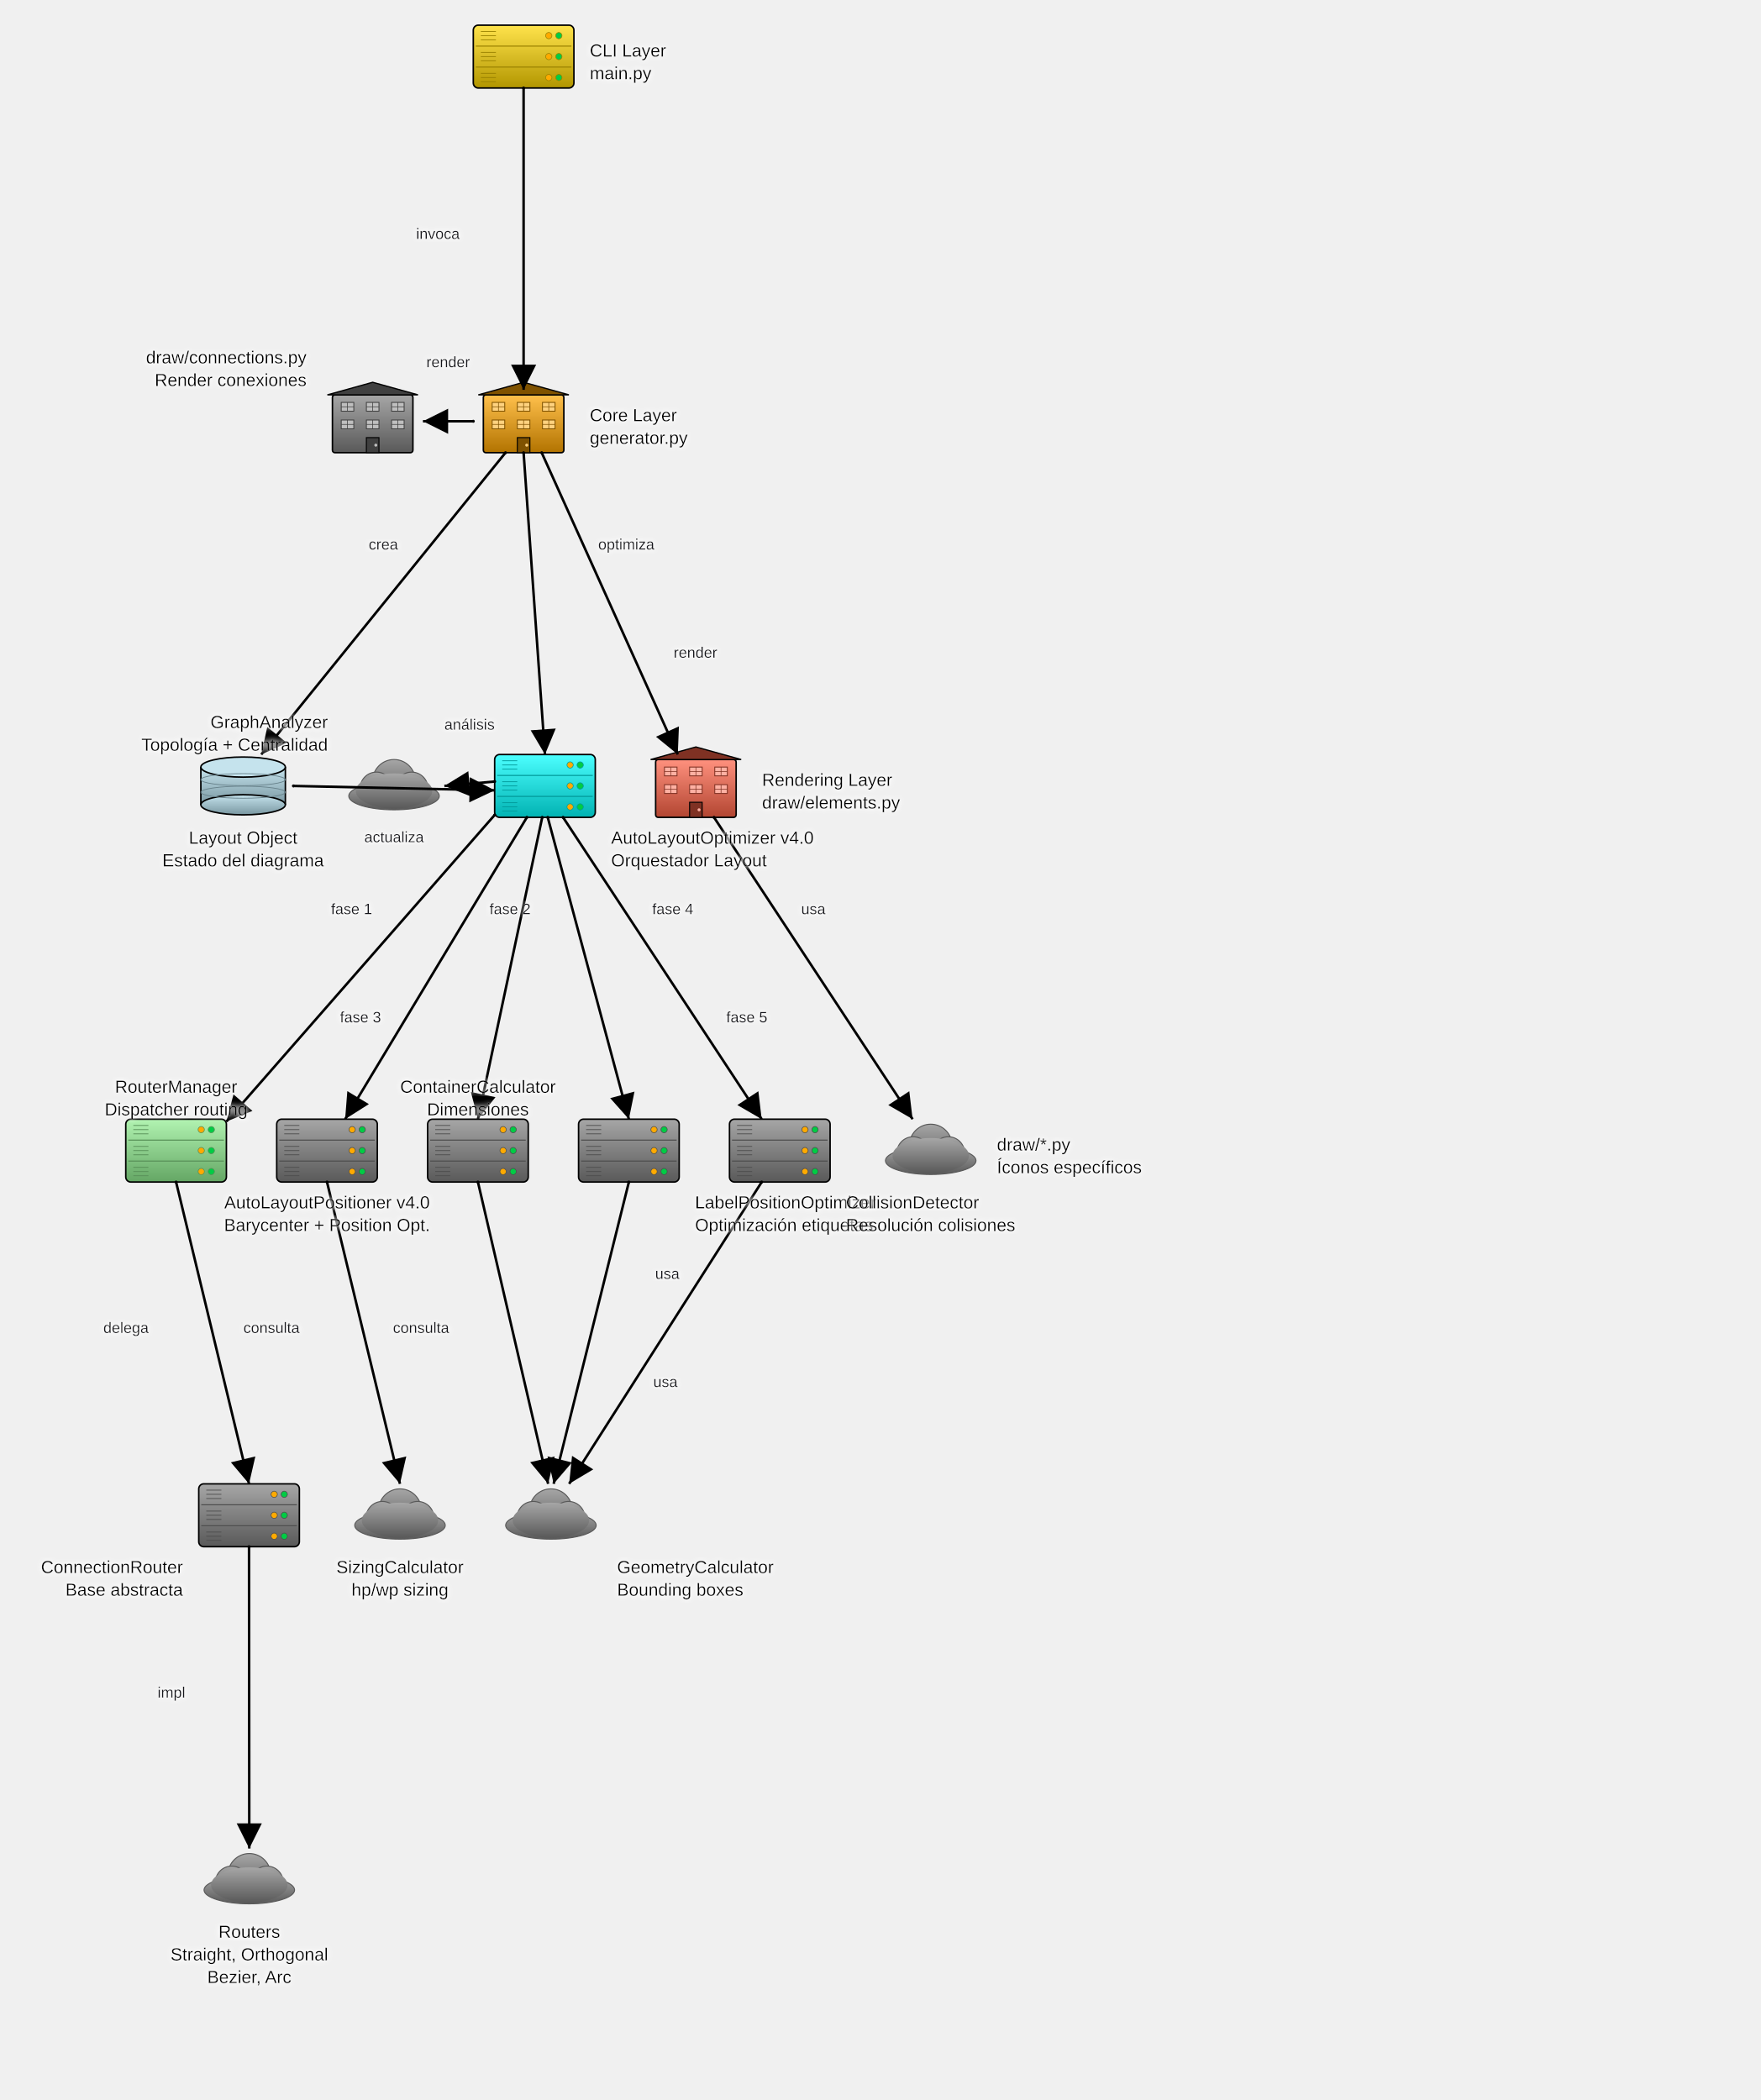
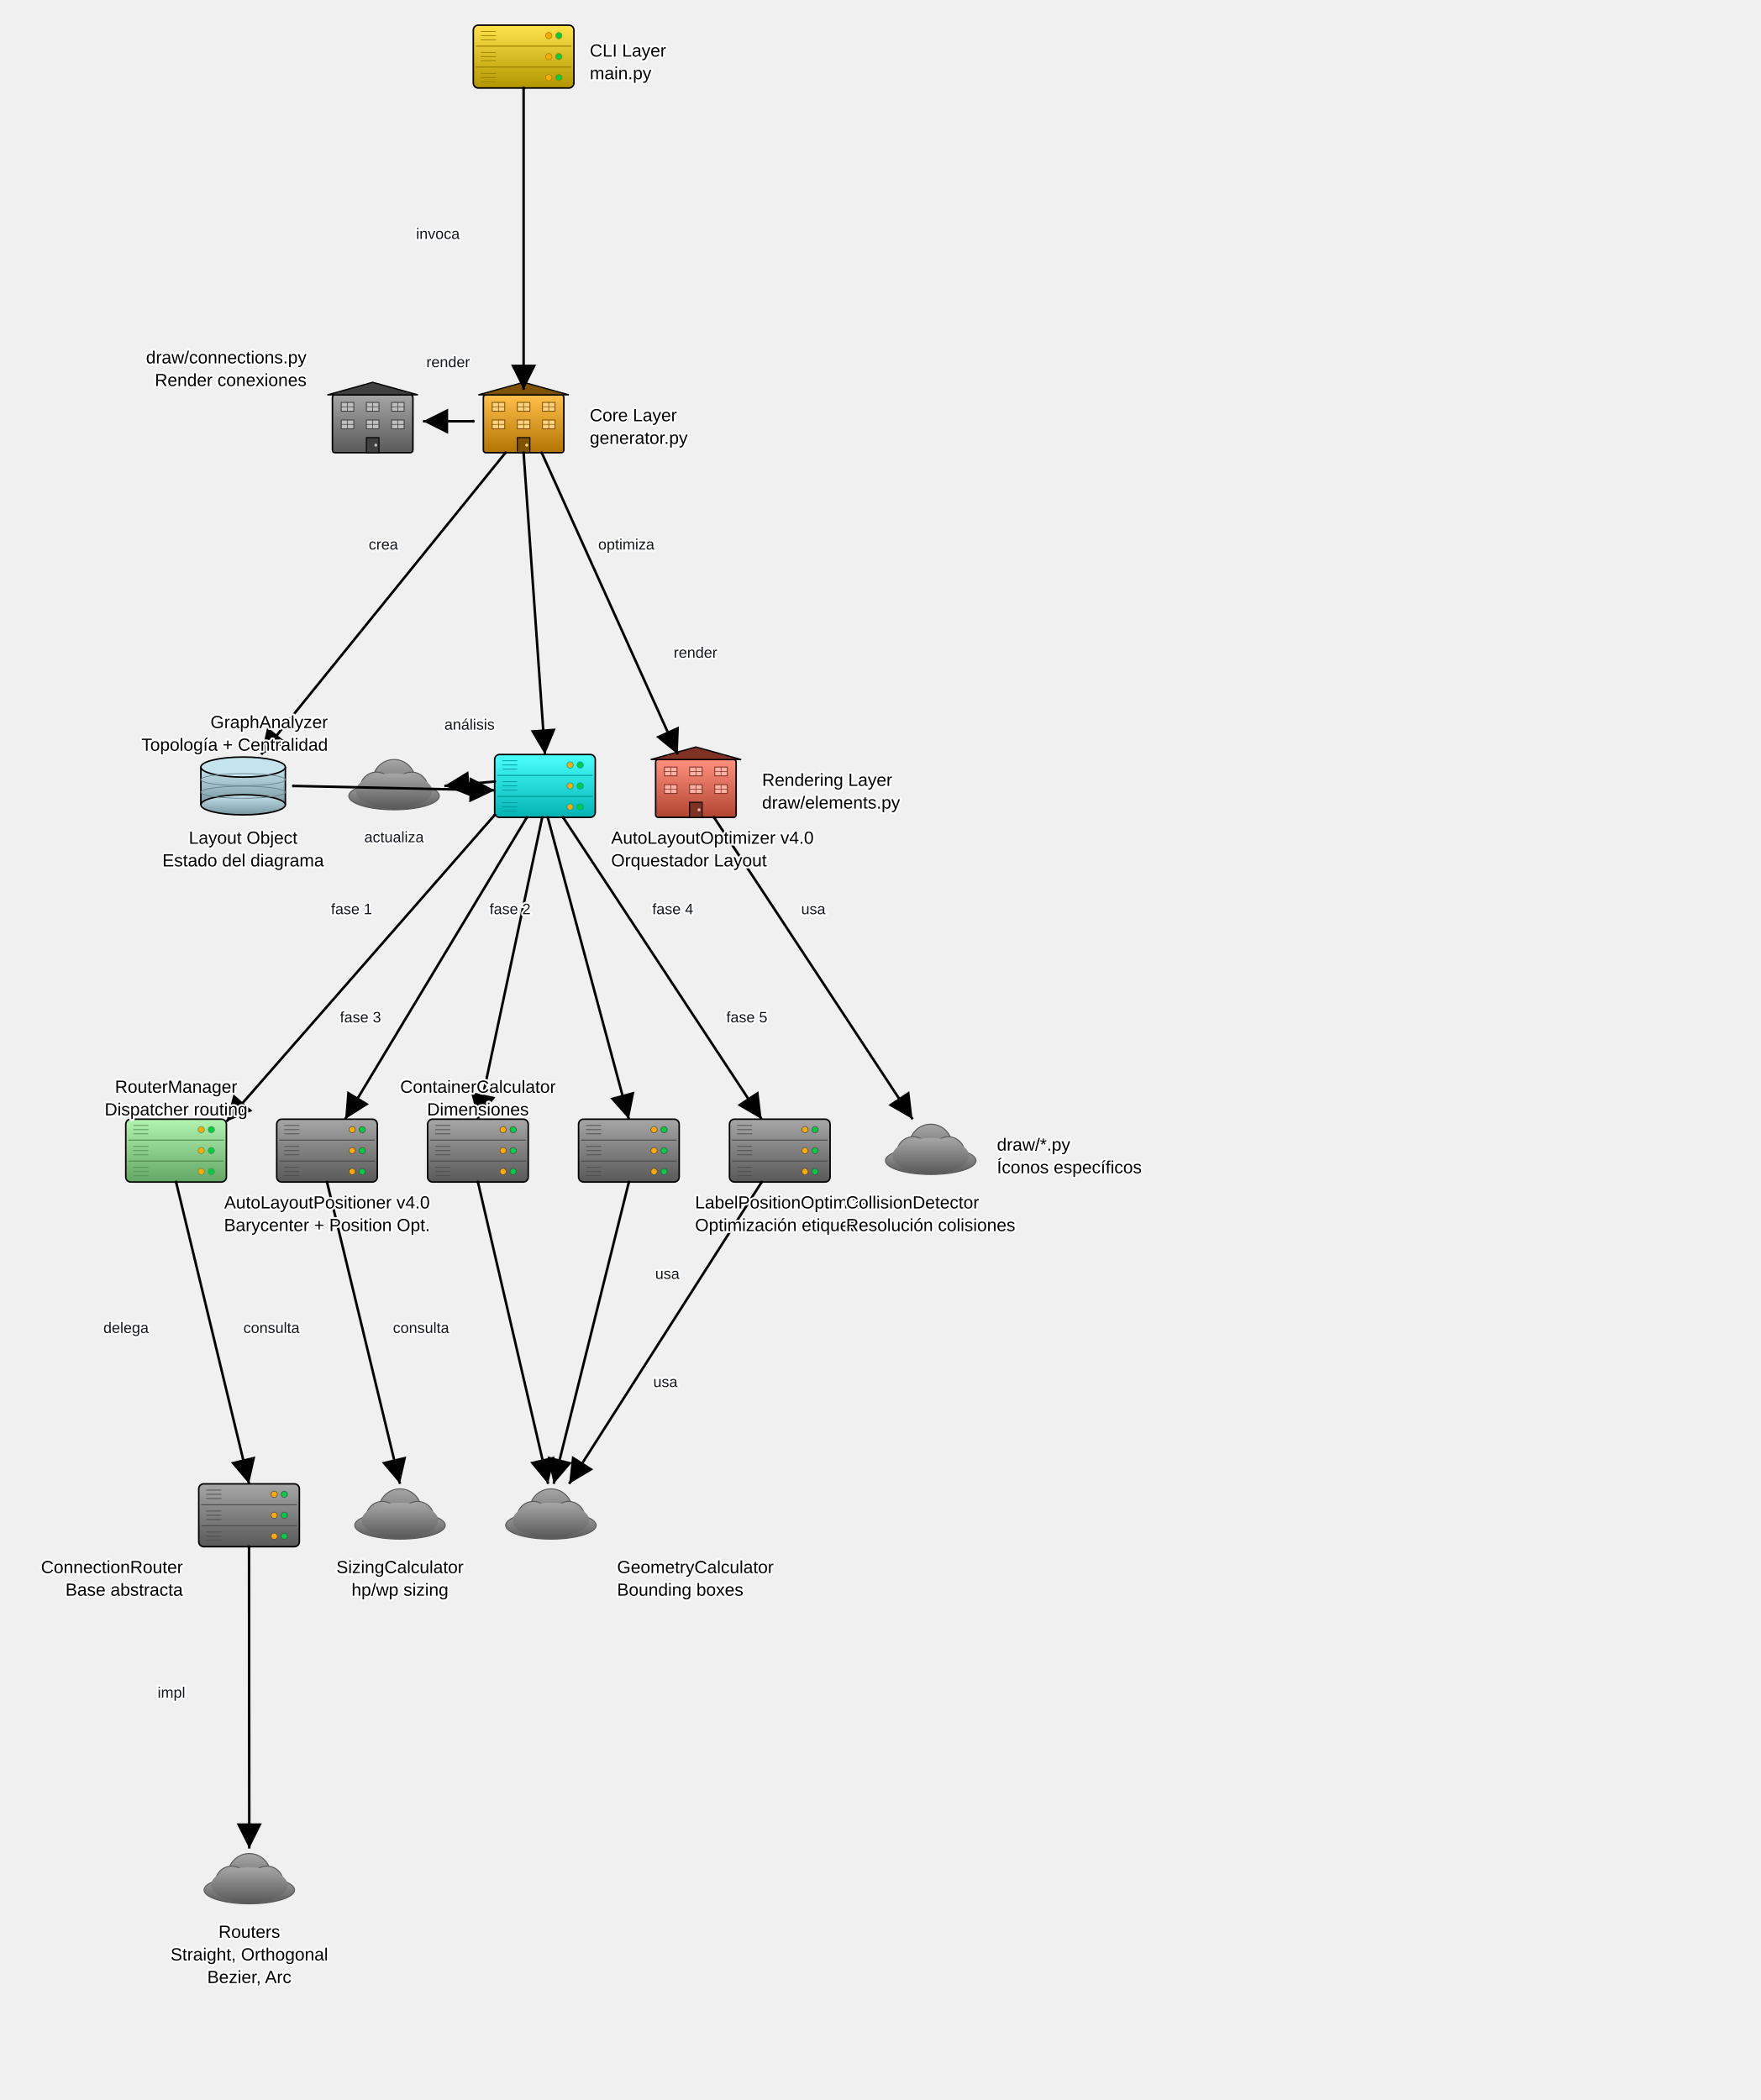
<svg xmlns="http://www.w3.org/2000/svg" baseProfile="full" height="1670" version="1.1" viewBox="0,0,1400,1670" width="1400">
  <defs>
+     <style type="text/css">text{paint-order:stroke;stroke:#ffffff;stroke-width:3px;stroke-linejoin:round;stroke-linecap:round}</style>
    <filter height="140%" id="text-glow" width="140%" x="-20%" y="-20%">
-       <feGaussianBlur in="SourceGraphic" result="blur" stdDeviation="2" />
-       <feFlood flood-color="white" flood-opacity="1" result="color" />
-       <feComposite in="color" in2="blur" operator="in" result="shadow" />
      <feMerge>
-         <feMergeNode in="shadow" />
-         <feMergeNode in="shadow" />
        <feMergeNode in="SourceGraphic" />
      </feMerge>
    </filter>
    <marker id="arrow-end" markerHeight="10" markerWidth="10" orient="auto" refX="10" refY="5">
      <path d="M 0 0 L 10 5 L 0 10 z" fill="black" />
    </marker>
    <marker id="arrow-start" markerHeight="10" markerWidth="10" orient="auto" refX="0" refY="5">
      <path d="M 10 0 L 0 5 L 10 10 z" fill="black" />
    </marker>
    <marker id="circle-start" markerHeight="2.4" markerUnits="userSpaceOnUse" markerWidth="2.4" orient="auto" refX="1.2" refY="1.2">
      <circle cx="1.2" cy="1.2" fill="black" r="1.2" />
    </marker>
    <marker id="circle-end" markerHeight="2.4" markerUnits="userSpaceOnUse" markerWidth="2.4" orient="auto" refX="1.2" refY="1.2">
      <circle cx="1.2" cy="1.2" fill="black" r="1.2" />
    </marker>
    <linearGradient id="gradient-cli" x1="0%" x2="0%" y1="0%" y2="100%">
      <stop offset="0%" stop-color="#ffe34c" />
      <stop offset="100%" stop-color="#b29600" />
    </linearGradient>
    <linearGradient id="gradient-generator" x1="0%" x2="0%" y1="0%" y2="100%">
      <stop offset="0%" stop-color="#ffc04c" />
      <stop offset="100%" stop-color="#b27300" />
    </linearGradient>
    <linearGradient id="gradient-layout-obj" x1="0%" x2="0%" y1="0%" y2="100%">
      <stop offset="0%" stop-color="#c5e3ed" />
      <stop offset="100%" stop-color="#7997a1" />
    </linearGradient>
    <linearGradient id="gradient-optimizer" x1="0%" x2="0%" y1="0%" y2="100%">
      <stop offset="0%" stop-color="#4cffff" />
      <stop offset="100%" stop-color="#00b2b2" />
    </linearGradient>
    <linearGradient id="gradient-positioner" x1="0%" x2="0%" y1="0%" y2="100%">
      <stop offset="0%" stop-color="#a6a6a6" />
      <stop offset="100%" stop-color="#595959" />
    </linearGradient>
    <linearGradient id="gradient-container-calc" x1="0%" x2="0%" y1="0%" y2="100%">
      <stop offset="0%" stop-color="#a6a6a6" />
      <stop offset="100%" stop-color="#595959" />
    </linearGradient>
    <linearGradient id="gradient-sizing" x1="0%" x2="0%" y1="0%" y2="100%">
      <stop offset="0%" stop-color="#a6a6a6" />
      <stop offset="100%" stop-color="#595959" />
    </linearGradient>
    <linearGradient id="gradient-geometry" x1="0%" x2="0%" y1="0%" y2="100%">
      <stop offset="0%" stop-color="#a6a6a6" />
      <stop offset="100%" stop-color="#595959" />
    </linearGradient>
    <linearGradient id="gradient-router-manager" x1="0%" x2="0%" y1="0%" y2="100%">
      <stop offset="0%" stop-color="#b1f3b1" />
      <stop offset="100%" stop-color="#64a664" />
    </linearGradient>
    <linearGradient id="gradient-router-base" x1="0%" x2="0%" y1="0%" y2="100%">
      <stop offset="0%" stop-color="#a6a6a6" />
      <stop offset="100%" stop-color="#595959" />
    </linearGradient>
    <linearGradient id="gradient-routers" x1="0%" x2="0%" y1="0%" y2="100%">
      <stop offset="0%" stop-color="#a6a6a6" />
      <stop offset="100%" stop-color="#595959" />
    </linearGradient>
    <linearGradient id="gradient-label-opt" x1="0%" x2="0%" y1="0%" y2="100%">
      <stop offset="0%" stop-color="#a6a6a6" />
      <stop offset="100%" stop-color="#595959" />
    </linearGradient>
    <linearGradient id="gradient-collision-det" x1="0%" x2="0%" y1="0%" y2="100%">
      <stop offset="0%" stop-color="#a6a6a6" />
      <stop offset="100%" stop-color="#595959" />
    </linearGradient>
    <linearGradient id="gradient-graph-analyzer" x1="0%" x2="0%" y1="0%" y2="100%">
      <stop offset="0%" stop-color="#a6a6a6" />
      <stop offset="100%" stop-color="#595959" />
    </linearGradient>
    <linearGradient id="gradient-draw-elements" x1="0%" x2="0%" y1="0%" y2="100%">
      <stop offset="0%" stop-color="#ff917e" />
      <stop offset="100%" stop-color="#b24531" />
    </linearGradient>
    <linearGradient id="gradient-draw-connections" x1="0%" x2="0%" y1="0%" y2="100%">
      <stop offset="0%" stop-color="#a6a6a6" />
      <stop offset="100%" stop-color="#595959" />
    </linearGradient>
    <linearGradient id="gradient-draw-icons" x1="0%" x2="0%" y1="0%" y2="100%">
      <stop offset="0%" stop-color="#a6a6a6" />
      <stop offset="100%" stop-color="#595959" />
    </linearGradient>
  </defs>
  <g id="cli">
    <rect fill="url(#gradient-cli)" height="50" rx="4" ry="4" stroke="black" stroke-width="1.2" width="80" x="376.305" y="20.0" />
    <line stroke="#998100" stroke-width="0.8" x1="378.305" x2="454.305" y1="36.667" y2="36.667" />
    <line stroke="#998100" stroke-width="0.8" x1="378.305" x2="454.305" y1="53.333" y2="53.333" />
    <circle cx="444.305" cy="28.333" fill="#00cc44" r="2.5" stroke="#998100" stroke-width="0.5" />
    <circle cx="436.305" cy="28.333" fill="#ffaa00" r="2.5" stroke="#998100" stroke-width="0.5" />
    <circle cx="444.305" cy="45" fill="#00cc44" r="2.5" stroke="#998100" stroke-width="0.5" />
    <circle cx="436.305" cy="45" fill="#ffaa00" r="2.5" stroke="#998100" stroke-width="0.5" />
    <circle cx="444.305" cy="61.667" fill="#00cc44" r="2.5" stroke="#998100" stroke-width="0.5" />
    <circle cx="436.305" cy="61.667" fill="#ffaa00" r="2.5" stroke="#998100" stroke-width="0.5" />
    <line stroke="#998100" stroke-width="0.6" x1="382.305" x2="394.305" y1="25.0" y2="25.0" />
    <line stroke="#998100" stroke-width="0.6" x1="382.305" x2="394.305" y1="28.333" y2="28.333" />
    <line stroke="#998100" stroke-width="0.6" x1="382.305" x2="394.305" y1="31.667" y2="31.667" />
    <line stroke="#998100" stroke-width="0.6" x1="382.305" x2="394.305" y1="41.667" y2="41.667" />
    <line stroke="#998100" stroke-width="0.6" x1="382.305" x2="394.305" y1="45" y2="45" />
    <line stroke="#998100" stroke-width="0.6" x1="382.305" x2="394.305" y1="48.333" y2="48.333" />
    <line stroke="#998100" stroke-width="0.6" x1="382.305" x2="394.305" y1="58.333" y2="58.333" />
    <line stroke="#998100" stroke-width="0.6" x1="382.305" x2="394.305" y1="61.667" y2="61.667" />
    <line stroke="#998100" stroke-width="0.6" x1="382.305" x2="394.305" y1="65.0" y2="65.0" />
  </g>
  <g id="generator">
    <rect fill="url(#gradient-generator)" height="46" rx="2" ry="2" stroke="black" stroke-width="1.2" width="64" x="384.305" y="314.0" />
    <polygon fill="#7f5200" points="380.305,314.0 416.305,304.0 452.305,314.0" stroke="black" stroke-width="1.0" />
    <rect fill="#ffd27f" height="7" stroke="#7f5200" stroke-width="0.7" width="10" x="391.305" y="320.0" />
    <line stroke="#7f5200" stroke-width="0.5" x1="396.305" x2="396.305" y1="320.0" y2="327.0" />
    <line stroke="#7f5200" stroke-width="0.5" x1="391.305" x2="401.305" y1="323.5" y2="323.5" />
    <rect fill="#ffd27f" height="7" stroke="#7f5200" stroke-width="0.7" width="10" x="411.305" y="320.0" />
    <line stroke="#7f5200" stroke-width="0.5" x1="416.305" x2="416.305" y1="320.0" y2="327.0" />
    <line stroke="#7f5200" stroke-width="0.5" x1="411.305" x2="421.305" y1="323.5" y2="323.5" />
    <rect fill="#ffd27f" height="7" stroke="#7f5200" stroke-width="0.7" width="10" x="431.305" y="320.0" />
    <line stroke="#7f5200" stroke-width="0.5" x1="436.305" x2="436.305" y1="320.0" y2="327.0" />
    <line stroke="#7f5200" stroke-width="0.5" x1="431.305" x2="441.305" y1="323.5" y2="323.5" />
    <rect fill="#ffd27f" height="7" stroke="#7f5200" stroke-width="0.7" width="10" x="391.305" y="334.0" />
    <line stroke="#7f5200" stroke-width="0.5" x1="396.305" x2="396.305" y1="334.0" y2="341.0" />
    <line stroke="#7f5200" stroke-width="0.5" x1="391.305" x2="401.305" y1="337.5" y2="337.5" />
    <rect fill="#ffd27f" height="7" stroke="#7f5200" stroke-width="0.7" width="10" x="411.305" y="334.0" />
    <line stroke="#7f5200" stroke-width="0.5" x1="416.305" x2="416.305" y1="334.0" y2="341.0" />
    <line stroke="#7f5200" stroke-width="0.5" x1="411.305" x2="421.305" y1="337.5" y2="337.5" />
    <rect fill="#ffd27f" height="7" stroke="#7f5200" stroke-width="0.7" width="10" x="431.305" y="334.0" />
    <line stroke="#7f5200" stroke-width="0.5" x1="436.305" x2="436.305" y1="334.0" y2="341.0" />
    <line stroke="#7f5200" stroke-width="0.5" x1="431.305" x2="441.305" y1="337.5" y2="337.5" />
    <rect fill="#7f5200" height="12" stroke="black" stroke-width="0.8" width="10" x="411.305" y="348.0" />
    <circle cx="418.805" cy="354.0" fill="#ffd27f" r="1.2" />
  </g>
  <g id="layout-obj">
    <rect fill="url(#gradient-layout-obj)" height="30.0" stroke="none" width="67.2" x="159.688" y="610.0" />
    <line stroke="black" stroke-width="1.2" x1="159.688" x2="159.688" y1="610.0" y2="640.0" />
    <line stroke="black" stroke-width="1.2" x1="226.888" x2="226.888" y1="610.0" y2="640.0" />
    <ellipse cx="193.288" cy="640.0" fill="url(#gradient-layout-obj)" rx="33.6" ry="8" stroke="black" stroke-width="1.2" />
    <ellipse cx="193.288" cy="610.0" fill="#c5e3ed" rx="33.6" ry="8" stroke="black" stroke-width="1.2" />
    <ellipse cx="193.288" cy="620.0" fill="none" rx="33.6" ry="4.8" stroke="#67818a" stroke-width="0.6" />
    <ellipse cx="193.288" cy="630.0" fill="none" rx="33.6" ry="4.8" stroke="#67818a" stroke-width="0.6" />
  </g>
  <g id="optimizer">
    <rect fill="url(#gradient-optimizer)" height="50" rx="4" ry="4" stroke="black" stroke-width="1.2" width="80" x="393.288" y="600.0" />
    <line stroke="#009999" stroke-width="0.8" x1="395.288" x2="471.288" y1="616.667" y2="616.667" />
    <line stroke="#009999" stroke-width="0.8" x1="395.288" x2="471.288" y1="633.333" y2="633.333" />
    <circle cx="461.288" cy="608.333" fill="#00cc44" r="2.5" stroke="#009999" stroke-width="0.5" />
    <circle cx="453.288" cy="608.333" fill="#ffaa00" r="2.5" stroke="#009999" stroke-width="0.5" />
    <circle cx="461.288" cy="625.0" fill="#00cc44" r="2.5" stroke="#009999" stroke-width="0.5" />
    <circle cx="453.288" cy="625.0" fill="#ffaa00" r="2.5" stroke="#009999" stroke-width="0.5" />
    <circle cx="461.288" cy="641.667" fill="#00cc44" r="2.5" stroke="#009999" stroke-width="0.5" />
    <circle cx="453.288" cy="641.667" fill="#ffaa00" r="2.5" stroke="#009999" stroke-width="0.5" />
    <line stroke="#009999" stroke-width="0.6" x1="399.288" x2="411.288" y1="605.0" y2="605.0" />
    <line stroke="#009999" stroke-width="0.6" x1="399.288" x2="411.288" y1="608.333" y2="608.333" />
    <line stroke="#009999" stroke-width="0.6" x1="399.288" x2="411.288" y1="611.667" y2="611.667" />
    <line stroke="#009999" stroke-width="0.6" x1="399.288" x2="411.288" y1="621.667" y2="621.667" />
    <line stroke="#009999" stroke-width="0.6" x1="399.288" x2="411.288" y1="625.0" y2="625.0" />
    <line stroke="#009999" stroke-width="0.6" x1="399.288" x2="411.288" y1="628.333" y2="628.333" />
    <line stroke="#009999" stroke-width="0.6" x1="399.288" x2="411.288" y1="638.333" y2="638.333" />
    <line stroke="#009999" stroke-width="0.6" x1="399.288" x2="411.288" y1="641.667" y2="641.667" />
    <line stroke="#009999" stroke-width="0.6" x1="399.288" x2="411.288" y1="645.0" y2="645.0" />
  </g>
  <g id="positioner">
    <rect fill="url(#gradient-positioner)" height="50" rx="4" ry="4" stroke="black" stroke-width="1.2" width="80" x="220.0" y="890.0" />
    <line stroke="#4c4c4c" stroke-width="0.8" x1="222.0" x2="298.0" y1="906.667" y2="906.667" />
    <line stroke="#4c4c4c" stroke-width="0.8" x1="222.0" x2="298.0" y1="923.333" y2="923.333" />
    <circle cx="288.0" cy="898.333" fill="#00cc44" r="2.5" stroke="#4c4c4c" stroke-width="0.5" />
    <circle cx="280.0" cy="898.333" fill="#ffaa00" r="2.5" stroke="#4c4c4c" stroke-width="0.5" />
    <circle cx="288.0" cy="915.0" fill="#00cc44" r="2.5" stroke="#4c4c4c" stroke-width="0.5" />
    <circle cx="280.0" cy="915.0" fill="#ffaa00" r="2.5" stroke="#4c4c4c" stroke-width="0.5" />
    <circle cx="288.0" cy="931.667" fill="#00cc44" r="2.5" stroke="#4c4c4c" stroke-width="0.5" />
    <circle cx="280.0" cy="931.667" fill="#ffaa00" r="2.5" stroke="#4c4c4c" stroke-width="0.5" />
    <line stroke="#4c4c4c" stroke-width="0.6" x1="226.0" x2="238.0" y1="895.0" y2="895.0" />
    <line stroke="#4c4c4c" stroke-width="0.6" x1="226.0" x2="238.0" y1="898.333" y2="898.333" />
    <line stroke="#4c4c4c" stroke-width="0.6" x1="226.0" x2="238.0" y1="901.667" y2="901.667" />
    <line stroke="#4c4c4c" stroke-width="0.6" x1="226.0" x2="238.0" y1="911.667" y2="911.667" />
    <line stroke="#4c4c4c" stroke-width="0.6" x1="226.0" x2="238.0" y1="915.0" y2="915.0" />
    <line stroke="#4c4c4c" stroke-width="0.6" x1="226.0" x2="238.0" y1="918.333" y2="918.333" />
    <line stroke="#4c4c4c" stroke-width="0.6" x1="226.0" x2="238.0" y1="928.333" y2="928.333" />
    <line stroke="#4c4c4c" stroke-width="0.6" x1="226.0" x2="238.0" y1="931.667" y2="931.667" />
    <line stroke="#4c4c4c" stroke-width="0.6" x1="226.0" x2="238.0" y1="935.0" y2="935.0" />
  </g>
  <g id="container-calc">
    <rect fill="url(#gradient-container-calc)" height="50" rx="4" ry="4" stroke="black" stroke-width="1.2" width="80" x="340.0" y="890.0" />
    <line stroke="#4c4c4c" stroke-width="0.8" x1="342.0" x2="418.0" y1="906.667" y2="906.667" />
    <line stroke="#4c4c4c" stroke-width="0.8" x1="342.0" x2="418.0" y1="923.333" y2="923.333" />
    <circle cx="408.0" cy="898.333" fill="#00cc44" r="2.5" stroke="#4c4c4c" stroke-width="0.5" />
    <circle cx="400.0" cy="898.333" fill="#ffaa00" r="2.5" stroke="#4c4c4c" stroke-width="0.5" />
    <circle cx="408.0" cy="915.0" fill="#00cc44" r="2.5" stroke="#4c4c4c" stroke-width="0.5" />
    <circle cx="400.0" cy="915.0" fill="#ffaa00" r="2.5" stroke="#4c4c4c" stroke-width="0.5" />
    <circle cx="408.0" cy="931.667" fill="#00cc44" r="2.5" stroke="#4c4c4c" stroke-width="0.5" />
    <circle cx="400.0" cy="931.667" fill="#ffaa00" r="2.5" stroke="#4c4c4c" stroke-width="0.5" />
    <line stroke="#4c4c4c" stroke-width="0.6" x1="346.0" x2="358.0" y1="895.0" y2="895.0" />
    <line stroke="#4c4c4c" stroke-width="0.6" x1="346.0" x2="358.0" y1="898.333" y2="898.333" />
    <line stroke="#4c4c4c" stroke-width="0.6" x1="346.0" x2="358.0" y1="901.667" y2="901.667" />
    <line stroke="#4c4c4c" stroke-width="0.6" x1="346.0" x2="358.0" y1="911.667" y2="911.667" />
    <line stroke="#4c4c4c" stroke-width="0.6" x1="346.0" x2="358.0" y1="915.0" y2="915.0" />
    <line stroke="#4c4c4c" stroke-width="0.6" x1="346.0" x2="358.0" y1="918.333" y2="918.333" />
    <line stroke="#4c4c4c" stroke-width="0.6" x1="346.0" x2="358.0" y1="928.333" y2="928.333" />
    <line stroke="#4c4c4c" stroke-width="0.6" x1="346.0" x2="358.0" y1="931.667" y2="931.667" />
    <line stroke="#4c4c4c" stroke-width="0.6" x1="346.0" x2="358.0" y1="935.0" y2="935.0" />
  </g>
  <g id="sizing">
    <ellipse cx="318.017" cy="1213.0" fill="url(#gradient-sizing)" rx="36.0" ry="11.0" stroke="#595959" stroke-width="0.8" />
    <circle cx="318.017" cy="1201.0" fill="url(#gradient-sizing)" r="17.0" stroke="#595959" stroke-width="0.8" />
    <circle cx="304.017" cy="1207.0" fill="url(#gradient-sizing)" r="13.0" stroke="#595959" stroke-width="0.8" />
    <circle cx="332.017" cy="1207.0" fill="url(#gradient-sizing)" r="13.0" stroke="#595959" stroke-width="0.8" />
    <ellipse cx="318.017" cy="1209.0" fill="url(#gradient-sizing)" rx="30.4" ry="14" stroke="none" />
  </g>
  <g id="geometry">
    <ellipse cx="438.017" cy="1213.0" fill="url(#gradient-geometry)" rx="36.0" ry="11.0" stroke="#595959" stroke-width="0.8" />
    <circle cx="438.017" cy="1201.0" fill="url(#gradient-geometry)" r="17.0" stroke="#595959" stroke-width="0.8" />
    <circle cx="424.017" cy="1207.0" fill="url(#gradient-geometry)" r="13.0" stroke="#595959" stroke-width="0.8" />
    <circle cx="452.017" cy="1207.0" fill="url(#gradient-geometry)" r="13.0" stroke="#595959" stroke-width="0.8" />
    <ellipse cx="438.017" cy="1209.0" fill="url(#gradient-geometry)" rx="30.4" ry="14" stroke="none" />
  </g>
  <g id="router-manager">
    <rect fill="url(#gradient-router-manager)" height="50" rx="4" ry="4" stroke="black" stroke-width="1.2" width="80" x="100.0" y="890.0" />
    <line stroke="#568e56" stroke-width="0.8" x1="102.0" x2="178.0" y1="906.667" y2="906.667" />
    <line stroke="#568e56" stroke-width="0.8" x1="102.0" x2="178.0" y1="923.333" y2="923.333" />
    <circle cx="168.0" cy="898.333" fill="#00cc44" r="2.5" stroke="#568e56" stroke-width="0.5" />
    <circle cx="160.0" cy="898.333" fill="#ffaa00" r="2.5" stroke="#568e56" stroke-width="0.5" />
    <circle cx="168.0" cy="915.0" fill="#00cc44" r="2.5" stroke="#568e56" stroke-width="0.5" />
    <circle cx="160.0" cy="915.0" fill="#ffaa00" r="2.5" stroke="#568e56" stroke-width="0.5" />
    <circle cx="168.0" cy="931.667" fill="#00cc44" r="2.5" stroke="#568e56" stroke-width="0.5" />
    <circle cx="160.0" cy="931.667" fill="#ffaa00" r="2.5" stroke="#568e56" stroke-width="0.5" />
    <line stroke="#568e56" stroke-width="0.6" x1="106.0" x2="118.0" y1="895.0" y2="895.0" />
    <line stroke="#568e56" stroke-width="0.6" x1="106.0" x2="118.0" y1="898.333" y2="898.333" />
    <line stroke="#568e56" stroke-width="0.6" x1="106.0" x2="118.0" y1="901.667" y2="901.667" />
    <line stroke="#568e56" stroke-width="0.6" x1="106.0" x2="118.0" y1="911.667" y2="911.667" />
    <line stroke="#568e56" stroke-width="0.6" x1="106.0" x2="118.0" y1="915.0" y2="915.0" />
    <line stroke="#568e56" stroke-width="0.6" x1="106.0" x2="118.0" y1="918.333" y2="918.333" />
    <line stroke="#568e56" stroke-width="0.6" x1="106.0" x2="118.0" y1="928.333" y2="928.333" />
    <line stroke="#568e56" stroke-width="0.6" x1="106.0" x2="118.0" y1="931.667" y2="931.667" />
    <line stroke="#568e56" stroke-width="0.6" x1="106.0" x2="118.0" y1="935.0" y2="935.0" />
  </g>
  <g id="router-base">
    <rect fill="url(#gradient-router-base)" height="50" rx="4" ry="4" stroke="black" stroke-width="1.2" width="80" x="158.017" y="1180.0" />
    <line stroke="#4c4c4c" stroke-width="0.8" x1="160.017" x2="236.017" y1="1196.667" y2="1196.667" />
    <line stroke="#4c4c4c" stroke-width="0.8" x1="160.017" x2="236.017" y1="1213.333" y2="1213.333" />
    <circle cx="226.017" cy="1188.333" fill="#00cc44" r="2.5" stroke="#4c4c4c" stroke-width="0.5" />
    <circle cx="218.017" cy="1188.333" fill="#ffaa00" r="2.5" stroke="#4c4c4c" stroke-width="0.5" />
    <circle cx="226.017" cy="1205.0" fill="#00cc44" r="2.5" stroke="#4c4c4c" stroke-width="0.5" />
    <circle cx="218.017" cy="1205.0" fill="#ffaa00" r="2.5" stroke="#4c4c4c" stroke-width="0.5" />
    <circle cx="226.017" cy="1221.667" fill="#00cc44" r="2.5" stroke="#4c4c4c" stroke-width="0.5" />
    <circle cx="218.017" cy="1221.667" fill="#ffaa00" r="2.5" stroke="#4c4c4c" stroke-width="0.5" />
    <line stroke="#4c4c4c" stroke-width="0.6" x1="164.017" x2="176.017" y1="1185.0" y2="1185.0" />
    <line stroke="#4c4c4c" stroke-width="0.6" x1="164.017" x2="176.017" y1="1188.333" y2="1188.333" />
    <line stroke="#4c4c4c" stroke-width="0.6" x1="164.017" x2="176.017" y1="1191.667" y2="1191.667" />
    <line stroke="#4c4c4c" stroke-width="0.6" x1="164.017" x2="176.017" y1="1201.667" y2="1201.667" />
    <line stroke="#4c4c4c" stroke-width="0.6" x1="164.017" x2="176.017" y1="1205.0" y2="1205.0" />
    <line stroke="#4c4c4c" stroke-width="0.6" x1="164.017" x2="176.017" y1="1208.333" y2="1208.333" />
    <line stroke="#4c4c4c" stroke-width="0.6" x1="164.017" x2="176.017" y1="1218.333" y2="1218.333" />
    <line stroke="#4c4c4c" stroke-width="0.6" x1="164.017" x2="176.017" y1="1221.667" y2="1221.667" />
    <line stroke="#4c4c4c" stroke-width="0.6" x1="164.017" x2="176.017" y1="1225.0" y2="1225.0" />
  </g>
  <g id="routers">
    <ellipse cx="198.22" cy="1503.0" fill="url(#gradient-routers)" rx="36.0" ry="11.0" stroke="#595959" stroke-width="0.8" />
    <circle cx="198.22" cy="1491.0" fill="url(#gradient-routers)" r="17.0" stroke="#595959" stroke-width="0.8" />
    <circle cx="184.22" cy="1497.0" fill="url(#gradient-routers)" r="13.0" stroke="#595959" stroke-width="0.8" />
    <circle cx="212.22" cy="1497.0" fill="url(#gradient-routers)" r="13.0" stroke="#595959" stroke-width="0.8" />
    <ellipse cx="198.22" cy="1499.0" fill="url(#gradient-routers)" rx="30.4" ry="14" stroke="none" />
  </g>
  <g id="label-opt">
    <rect fill="url(#gradient-label-opt)" height="50" rx="4" ry="4" stroke="black" stroke-width="1.2" width="80" x="460.0" y="890.0" />
    <line stroke="#4c4c4c" stroke-width="0.8" x1="462.0" x2="538.0" y1="906.667" y2="906.667" />
    <line stroke="#4c4c4c" stroke-width="0.8" x1="462.0" x2="538.0" y1="923.333" y2="923.333" />
    <circle cx="528.0" cy="898.333" fill="#00cc44" r="2.5" stroke="#4c4c4c" stroke-width="0.5" />
    <circle cx="520.0" cy="898.333" fill="#ffaa00" r="2.5" stroke="#4c4c4c" stroke-width="0.5" />
    <circle cx="528.0" cy="915.0" fill="#00cc44" r="2.5" stroke="#4c4c4c" stroke-width="0.5" />
    <circle cx="520.0" cy="915.0" fill="#ffaa00" r="2.5" stroke="#4c4c4c" stroke-width="0.5" />
    <circle cx="528.0" cy="931.667" fill="#00cc44" r="2.5" stroke="#4c4c4c" stroke-width="0.5" />
    <circle cx="520.0" cy="931.667" fill="#ffaa00" r="2.5" stroke="#4c4c4c" stroke-width="0.5" />
    <line stroke="#4c4c4c" stroke-width="0.6" x1="466.0" x2="478.0" y1="895.0" y2="895.0" />
    <line stroke="#4c4c4c" stroke-width="0.6" x1="466.0" x2="478.0" y1="898.333" y2="898.333" />
    <line stroke="#4c4c4c" stroke-width="0.6" x1="466.0" x2="478.0" y1="901.667" y2="901.667" />
    <line stroke="#4c4c4c" stroke-width="0.6" x1="466.0" x2="478.0" y1="911.667" y2="911.667" />
    <line stroke="#4c4c4c" stroke-width="0.6" x1="466.0" x2="478.0" y1="915.0" y2="915.0" />
    <line stroke="#4c4c4c" stroke-width="0.6" x1="466.0" x2="478.0" y1="918.333" y2="918.333" />
    <line stroke="#4c4c4c" stroke-width="0.6" x1="466.0" x2="478.0" y1="928.333" y2="928.333" />
    <line stroke="#4c4c4c" stroke-width="0.6" x1="466.0" x2="478.0" y1="931.667" y2="931.667" />
    <line stroke="#4c4c4c" stroke-width="0.6" x1="466.0" x2="478.0" y1="935.0" y2="935.0" />
  </g>
  <g id="collision-det">
    <rect fill="url(#gradient-collision-det)" height="50" rx="4" ry="4" stroke="black" stroke-width="1.2" width="80" x="580.0" y="890.0" />
    <line stroke="#4c4c4c" stroke-width="0.8" x1="582.0" x2="658.0" y1="906.667" y2="906.667" />
    <line stroke="#4c4c4c" stroke-width="0.8" x1="582.0" x2="658.0" y1="923.333" y2="923.333" />
    <circle cx="648.0" cy="898.333" fill="#00cc44" r="2.5" stroke="#4c4c4c" stroke-width="0.5" />
    <circle cx="640.0" cy="898.333" fill="#ffaa00" r="2.5" stroke="#4c4c4c" stroke-width="0.5" />
    <circle cx="648.0" cy="915.0" fill="#00cc44" r="2.5" stroke="#4c4c4c" stroke-width="0.5" />
    <circle cx="640.0" cy="915.0" fill="#ffaa00" r="2.5" stroke="#4c4c4c" stroke-width="0.5" />
    <circle cx="648.0" cy="931.667" fill="#00cc44" r="2.5" stroke="#4c4c4c" stroke-width="0.5" />
    <circle cx="640.0" cy="931.667" fill="#ffaa00" r="2.5" stroke="#4c4c4c" stroke-width="0.5" />
    <line stroke="#4c4c4c" stroke-width="0.6" x1="586.0" x2="598.0" y1="895.0" y2="895.0" />
    <line stroke="#4c4c4c" stroke-width="0.6" x1="586.0" x2="598.0" y1="898.333" y2="898.333" />
    <line stroke="#4c4c4c" stroke-width="0.6" x1="586.0" x2="598.0" y1="901.667" y2="901.667" />
    <line stroke="#4c4c4c" stroke-width="0.6" x1="586.0" x2="598.0" y1="911.667" y2="911.667" />
    <line stroke="#4c4c4c" stroke-width="0.6" x1="586.0" x2="598.0" y1="915.0" y2="915.0" />
    <line stroke="#4c4c4c" stroke-width="0.6" x1="586.0" x2="598.0" y1="918.333" y2="918.333" />
    <line stroke="#4c4c4c" stroke-width="0.6" x1="586.0" x2="598.0" y1="928.333" y2="928.333" />
    <line stroke="#4c4c4c" stroke-width="0.6" x1="586.0" x2="598.0" y1="931.667" y2="931.667" />
    <line stroke="#4c4c4c" stroke-width="0.6" x1="586.0" x2="598.0" y1="935.0" y2="935.0" />
  </g>
  <g id="graph-analyzer">
    <ellipse cx="313.288" cy="633.0" fill="url(#gradient-graph-analyzer)" rx="36.0" ry="11.0" stroke="#595959" stroke-width="0.8" />
    <circle cx="313.288" cy="621.0" fill="url(#gradient-graph-analyzer)" r="17.0" stroke="#595959" stroke-width="0.8" />
    <circle cx="299.288" cy="627.0" fill="url(#gradient-graph-analyzer)" r="13.0" stroke="#595959" stroke-width="0.8" />
    <circle cx="327.288" cy="627.0" fill="url(#gradient-graph-analyzer)" r="13.0" stroke="#595959" stroke-width="0.8" />
    <ellipse cx="313.288" cy="629.0" fill="url(#gradient-graph-analyzer)" rx="30.4" ry="14" stroke="none" />
  </g>
  <g id="draw-elements">
    <rect fill="url(#gradient-draw-elements)" height="46" rx="2" ry="2" stroke="black" stroke-width="1.2" width="64" x="521.288" y="604.0" />
    <polygon fill="#7f3123" points="517.288,604.0 553.288,594.0 589.288,604.0" stroke="black" stroke-width="1.0" />
    <rect fill="#ffb1a3" height="7" stroke="#7f3123" stroke-width="0.7" width="10" x="528.288" y="610.0" />
    <line stroke="#7f3123" stroke-width="0.5" x1="533.288" x2="533.288" y1="610.0" y2="617.0" />
    <line stroke="#7f3123" stroke-width="0.5" x1="528.288" x2="538.288" y1="613.5" y2="613.5" />
    <rect fill="#ffb1a3" height="7" stroke="#7f3123" stroke-width="0.7" width="10" x="548.288" y="610.0" />
    <line stroke="#7f3123" stroke-width="0.5" x1="553.288" x2="553.288" y1="610.0" y2="617.0" />
    <line stroke="#7f3123" stroke-width="0.5" x1="548.288" x2="558.288" y1="613.5" y2="613.5" />
    <rect fill="#ffb1a3" height="7" stroke="#7f3123" stroke-width="0.7" width="10" x="568.288" y="610.0" />
    <line stroke="#7f3123" stroke-width="0.5" x1="573.288" x2="573.288" y1="610.0" y2="617.0" />
    <line stroke="#7f3123" stroke-width="0.5" x1="568.288" x2="578.288" y1="613.5" y2="613.5" />
    <rect fill="#ffb1a3" height="7" stroke="#7f3123" stroke-width="0.7" width="10" x="528.288" y="624.0" />
    <line stroke="#7f3123" stroke-width="0.5" x1="533.288" x2="533.288" y1="624.0" y2="631.0" />
    <line stroke="#7f3123" stroke-width="0.5" x1="528.288" x2="538.288" y1="627.5" y2="627.5" />
    <rect fill="#ffb1a3" height="7" stroke="#7f3123" stroke-width="0.7" width="10" x="548.288" y="624.0" />
    <line stroke="#7f3123" stroke-width="0.5" x1="553.288" x2="553.288" y1="624.0" y2="631.0" />
    <line stroke="#7f3123" stroke-width="0.5" x1="548.288" x2="558.288" y1="627.5" y2="627.5" />
    <rect fill="#ffb1a3" height="7" stroke="#7f3123" stroke-width="0.7" width="10" x="568.288" y="624.0" />
    <line stroke="#7f3123" stroke-width="0.5" x1="573.288" x2="573.288" y1="624.0" y2="631.0" />
    <line stroke="#7f3123" stroke-width="0.5" x1="568.288" x2="578.288" y1="627.5" y2="627.5" />
    <rect fill="#7f3123" height="12" stroke="black" stroke-width="0.8" width="10" x="548.288" y="638.0" />
    <circle cx="555.788" cy="644.0" fill="#ffb1a3" r="1.2" />
  </g>
  <g id="draw-connections">
    <rect fill="url(#gradient-draw-connections)" height="46" rx="2" ry="2" stroke="black" stroke-width="1.2" width="64" x="264.305" y="314.0" />
    <polygon fill="#404040" points="260.305,314.0 296.305,304.0 332.305,314.0" stroke="black" stroke-width="1.0" />
    <rect fill="#bfbfbf" height="7" stroke="#404040" stroke-width="0.7" width="10" x="271.305" y="320.0" />
    <line stroke="#404040" stroke-width="0.5" x1="276.305" x2="276.305" y1="320.0" y2="327.0" />
    <line stroke="#404040" stroke-width="0.5" x1="271.305" x2="281.305" y1="323.5" y2="323.5" />
    <rect fill="#bfbfbf" height="7" stroke="#404040" stroke-width="0.7" width="10" x="291.305" y="320.0" />
    <line stroke="#404040" stroke-width="0.5" x1="296.305" x2="296.305" y1="320.0" y2="327.0" />
    <line stroke="#404040" stroke-width="0.5" x1="291.305" x2="301.305" y1="323.5" y2="323.5" />
    <rect fill="#bfbfbf" height="7" stroke="#404040" stroke-width="0.7" width="10" x="311.305" y="320.0" />
    <line stroke="#404040" stroke-width="0.5" x1="316.305" x2="316.305" y1="320.0" y2="327.0" />
    <line stroke="#404040" stroke-width="0.5" x1="311.305" x2="321.305" y1="323.5" y2="323.5" />
    <rect fill="#bfbfbf" height="7" stroke="#404040" stroke-width="0.7" width="10" x="271.305" y="334.0" />
    <line stroke="#404040" stroke-width="0.5" x1="276.305" x2="276.305" y1="334.0" y2="341.0" />
    <line stroke="#404040" stroke-width="0.5" x1="271.305" x2="281.305" y1="337.5" y2="337.5" />
    <rect fill="#bfbfbf" height="7" stroke="#404040" stroke-width="0.7" width="10" x="291.305" y="334.0" />
    <line stroke="#404040" stroke-width="0.5" x1="296.305" x2="296.305" y1="334.0" y2="341.0" />
    <line stroke="#404040" stroke-width="0.5" x1="291.305" x2="301.305" y1="337.5" y2="337.5" />
    <rect fill="#bfbfbf" height="7" stroke="#404040" stroke-width="0.7" width="10" x="311.305" y="334.0" />
    <line stroke="#404040" stroke-width="0.5" x1="316.305" x2="316.305" y1="334.0" y2="341.0" />
    <line stroke="#404040" stroke-width="0.5" x1="311.305" x2="321.305" y1="337.5" y2="337.5" />
    <rect fill="#404040" height="12" stroke="black" stroke-width="0.8" width="10" x="291.305" y="348.0" />
    <circle cx="298.805" cy="354.0" fill="#bfbfbf" r="1.2" />
  </g>
  <g id="draw-icons">
    <ellipse cx="740.0" cy="923.0" fill="url(#gradient-draw-icons)" rx="36.0" ry="11.0" stroke="#595959" stroke-width="0.8" />
    <circle cx="740.0" cy="911.0" fill="url(#gradient-draw-icons)" r="17.0" stroke="#595959" stroke-width="0.8" />
    <circle cx="726.0" cy="917.0" fill="url(#gradient-draw-icons)" r="13.0" stroke="#595959" stroke-width="0.8" />
    <circle cx="754.0" cy="917.0" fill="url(#gradient-draw-icons)" r="13.0" stroke="#595959" stroke-width="0.8" />
    <ellipse cx="740.0" cy="919.0" fill="url(#gradient-draw-icons)" rx="30.4" ry="14" stroke="none" />
  </g>
  <line marker-end="url(#arrow-end)" marker-start="url(#circle-start)" stroke="black" stroke-width="2" x1="416.3" x2="416.3" y1="70.0" y2="310.0" />
  <line marker-end="url(#arrow-end)" marker-start="url(#circle-start)" stroke="black" stroke-width="2" x1="401.9" x2="207.7" y1="360.0" y2="600.0" />
  <line marker-end="url(#arrow-end)" marker-start="url(#circle-start)" stroke="black" stroke-width="2" x1="416.3" x2="433.3" y1="360.0" y2="600.0" />
  <line marker-end="url(#arrow-end)" marker-start="url(#circle-start)" stroke="black" stroke-width="2" x1="418.9" x2="274.4" y1="650.0" y2="890.0" />
  <line marker-end="url(#arrow-end)" marker-start="url(#circle-start)" stroke="black" stroke-width="2" x1="431.1" x2="380.0" y1="650.0" y2="890.0" />
  <line marker-end="url(#arrow-end)" marker-start="url(#circle-start)" stroke="black" stroke-width="2" x1="393.3" x2="180.0" y1="648.1" y2="891.9" />
  <line marker-end="url(#arrow-end)" marker-start="url(#circle-start)" stroke="black" stroke-width="2" x1="435.5" x2="500.0" y1="650.0" y2="890.0" />
  <line marker-end="url(#arrow-end)" marker-start="url(#circle-start)" stroke="black" stroke-width="2" x1="447.7" x2="605.6" y1="650.0" y2="890.0" />
  <line marker-end="url(#arrow-end)" marker-start="url(#circle-start)" stroke="black" stroke-width="2" x1="393.3" x2="353.3" y1="621.5" y2="625.0" />
  <line marker-end="url(#arrow-end)" marker-start="url(#circle-start)" stroke="black" stroke-width="2" x1="260.0" x2="318.0" y1="940.0" y2="1180.0" />
  <line marker-end="url(#arrow-end)" marker-start="url(#circle-start)" stroke="black" stroke-width="2" x1="380.0" x2="435.8" y1="940.0" y2="1180.0" />
  <line marker-end="url(#arrow-end)" marker-start="url(#circle-start)" stroke="black" stroke-width="2" x1="140.0" x2="198.0" y1="940.0" y2="1180.0" />
  <line marker-end="url(#arrow-end)" marker-start="url(#circle-start)" stroke="black" stroke-width="2" x1="198.0" x2="198.2" y1="1230.0" y2="1470.0" />
  <line marker-end="url(#arrow-end)" marker-start="url(#circle-start)" stroke="black" stroke-width="2" x1="500.0" x2="440.2" y1="940.0" y2="1180.0" />
  <line marker-end="url(#arrow-end)" marker-start="url(#circle-start)" stroke="black" stroke-width="2" x1="605.6" x2="452.5" y1="940.0" y2="1180.0" />
  <line marker-end="url(#circle-end)" marker-start="url(#arrow-start)" stroke="black" stroke-width="2" x1="393.3" x2="233.3" y1="628.5" y2="625.0" />
  <line marker-end="url(#arrow-end)" marker-start="url(#circle-start)" stroke="black" stroke-width="2" x1="430.7" x2="538.9" y1="360.0" y2="600.0" />
  <line marker-end="url(#arrow-end)" marker-start="url(#circle-start)" stroke="black" stroke-width="2" x1="376.3" x2="336.3" y1="335.0" y2="335.0" />
  <line marker-end="url(#arrow-end)" marker-start="url(#circle-start)" stroke="black" stroke-width="2" x1="567.7" x2="725.6" y1="650.0" y2="890.0" />
  <text fill="black" filter="url(#text-glow)" font-family="Arial, sans-serif" font-size="14px" text-anchor="start" x="468.905" y="45.0">CLI Layer</text>
  <text fill="black" filter="url(#text-glow)" font-family="Arial, sans-serif" font-size="14px" text-anchor="start" x="468.905" y="63.0">main.py</text>
  <text fill="black" filter="url(#text-glow)" font-family="Arial, sans-serif" font-size="14px" text-anchor="start" x="468.905" y="335.0">Core Layer</text>
  <text fill="black" filter="url(#text-glow)" font-family="Arial, sans-serif" font-size="14px" text-anchor="start" x="468.905" y="353.0">generator.py</text>
  <text fill="black" filter="url(#text-glow)" font-family="Arial, sans-serif" font-size="14px" text-anchor="middle" x="193.288" y="671.0">Layout Object</text>
  <text fill="black" filter="url(#text-glow)" font-family="Arial, sans-serif" font-size="14px" text-anchor="middle" x="193.288" y="689.0">Estado del diagrama</text>
  <text fill="black" filter="url(#text-glow)" font-family="Arial, sans-serif" font-size="14px" text-anchor="start" x="485.888" y="671.0">AutoLayoutOptimizer v4.0</text>
  <text fill="black" filter="url(#text-glow)" font-family="Arial, sans-serif" font-size="14px" text-anchor="start" x="485.888" y="689.0">Orquestador Layout</text>
  <text fill="black" filter="url(#text-glow)" font-family="Arial, sans-serif" font-size="14px" text-anchor="middle" x="260.0" y="961.0">AutoLayoutPositioner v4.0</text>
  <text fill="black" filter="url(#text-glow)" font-family="Arial, sans-serif" font-size="14px" text-anchor="middle" x="260.0" y="979.0">Barycenter + Position Opt.</text>
  <text fill="black" filter="url(#text-glow)" font-family="Arial, sans-serif" font-size="14px" text-anchor="middle" x="380.0" y="869.0">ContainerCalculator</text>
  <text fill="black" filter="url(#text-glow)" font-family="Arial, sans-serif" font-size="14px" text-anchor="middle" x="380.0" y="887.0">Dimensiones</text>
  <text fill="black" filter="url(#text-glow)" font-family="Arial, sans-serif" font-size="14px" text-anchor="middle" x="318.017" y="1251.0">SizingCalculator</text>
  <text fill="black" filter="url(#text-glow)" font-family="Arial, sans-serif" font-size="14px" text-anchor="middle" x="318.017" y="1269.0">hp/wp sizing</text>
  <text fill="black" filter="url(#text-glow)" font-family="Arial, sans-serif" font-size="14px" text-anchor="start" x="490.617" y="1251.0">GeometryCalculator</text>
  <text fill="black" filter="url(#text-glow)" font-family="Arial, sans-serif" font-size="14px" text-anchor="start" x="490.617" y="1269.0">Bounding boxes</text>
  <text fill="black" filter="url(#text-glow)" font-family="Arial, sans-serif" font-size="14px" text-anchor="middle" x="140.0" y="869.0">RouterManager</text>
  <text fill="black" filter="url(#text-glow)" font-family="Arial, sans-serif" font-size="14px" text-anchor="middle" x="140.0" y="887.0">Dispatcher routing</text>
  <text fill="black" filter="url(#text-glow)" font-family="Arial, sans-serif" font-size="14px" text-anchor="end" x="145.417" y="1251.0">ConnectionRouter</text>
  <text fill="black" filter="url(#text-glow)" font-family="Arial, sans-serif" font-size="14px" text-anchor="end" x="145.417" y="1269.0">Base abstracta</text>
  <text fill="black" filter="url(#text-glow)" font-family="Arial, sans-serif" font-size="14px" text-anchor="middle" x="198.22" y="1541.0">Routers</text>
  <text fill="black" filter="url(#text-glow)" font-family="Arial, sans-serif" font-size="14px" text-anchor="middle" x="198.22" y="1559.0">Straight, Orthogonal</text>
  <text fill="black" filter="url(#text-glow)" font-family="Arial, sans-serif" font-size="14px" text-anchor="middle" x="198.22" y="1577.0">Bezier, Arc</text>
  <text fill="black" filter="url(#text-glow)" font-family="Arial, sans-serif" font-size="14px" text-anchor="start" x="552.6" y="961.0">LabelPositionOptimizer</text>
  <text fill="black" filter="url(#text-glow)" font-family="Arial, sans-serif" font-size="14px" text-anchor="start" x="552.6" y="979.0">Optimización etiquetas</text>
  <text fill="black" filter="url(#text-glow)" font-family="Arial, sans-serif" font-size="14px" text-anchor="start" x="672.6" y="961.0">CollisionDetector</text>
  <text fill="black" filter="url(#text-glow)" font-family="Arial, sans-serif" font-size="14px" text-anchor="start" x="672.6" y="979.0">Resolución colisiones</text>
  <text fill="black" filter="url(#text-glow)" font-family="Arial, sans-serif" font-size="14px" text-anchor="end" x="260.688" y="579.0">GraphAnalyzer</text>
  <text fill="black" filter="url(#text-glow)" font-family="Arial, sans-serif" font-size="14px" text-anchor="end" x="260.688" y="597.0">Topología + Centralidad</text>
  <text fill="black" filter="url(#text-glow)" font-family="Arial, sans-serif" font-size="14px" text-anchor="start" x="605.888" y="625.0">Rendering Layer</text>
  <text fill="black" filter="url(#text-glow)" font-family="Arial, sans-serif" font-size="14px" text-anchor="start" x="605.888" y="643.0">draw/elements.py</text>
  <text fill="black" filter="url(#text-glow)" font-family="Arial, sans-serif" font-size="14px" text-anchor="end" x="243.705" y="289.0">draw/connections.py</text>
  <text fill="black" filter="url(#text-glow)" font-family="Arial, sans-serif" font-size="14px" text-anchor="end" x="243.705" y="307.0">Render conexiones</text>
  <text fill="black" filter="url(#text-glow)" font-family="Arial, sans-serif" font-size="14px" text-anchor="start" x="792.6" y="915.0">draw/*.py</text>
  <text fill="black" filter="url(#text-glow)" font-family="Arial, sans-serif" font-size="14px" text-anchor="start" x="792.6" y="933.0">Íconos específicos</text>
-   <text fill="#14181d" filter="url(#text-glow)" font-family="Arial, sans-serif" font-size="12px" text-anchor="end" x="365.5" y="190.0">invoca</text>
-   <text fill="#14181d" filter="url(#text-glow)" font-family="Arial, sans-serif" font-size="12px" text-anchor="middle" x="304.8" y="437.0">crea</text>
-   <text fill="#14181d" filter="url(#text-glow)" font-family="Arial, sans-serif" font-size="12px" text-anchor="start" x="475.6" y="437.0">optimiza</text>
-   <text fill="#14181d" filter="url(#text-glow)" font-family="Arial, sans-serif" font-size="12px" text-anchor="end" x="295.85" y="727.0">fase 1</text>
-   <text fill="#14181d" filter="url(#text-glow)" font-family="Arial, sans-serif" font-size="12px" text-anchor="middle" x="405.55" y="727.0">fase 2</text>
-   <text fill="#14181d" filter="url(#text-glow)" font-family="Arial, sans-serif" font-size="12px" text-anchor="middle" x="286.65" y="813.0">fase 3</text>
-   <text fill="#14181d" filter="url(#text-glow)" font-family="Arial, sans-serif" font-size="12px" text-anchor="start" x="518.55" y="727.0">fase 4</text>
-   <text fill="#14181d" filter="url(#text-glow)" font-family="Arial, sans-serif" font-size="12px" text-anchor="start" x="577.45" y="813.0">fase 5</text>
-   <text fill="#14181d" filter="url(#text-glow)" font-family="Arial, sans-serif" font-size="12px" text-anchor="middle" x="373.3" y="580.25">análisis</text>
-   <text fill="#14181d" filter="url(#text-glow)" font-family="Arial, sans-serif" font-size="12px" text-anchor="end" x="238.2" y="1060.0">consulta</text>
-   <text fill="#14181d" filter="url(#text-glow)" font-family="Arial, sans-serif" font-size="12px" text-anchor="end" x="357.1" y="1060.0">consulta</text>
-   <text fill="#14181d" filter="url(#text-glow)" font-family="Arial, sans-serif" font-size="12px" text-anchor="end" x="118.2" y="1060.0">delega</text>
-   <text fill="#14181d" filter="url(#text-glow)" font-family="Arial, sans-serif" font-size="12px" text-anchor="end" x="147.3" y="1350.0">impl</text>
-   <text fill="#14181d" filter="url(#text-glow)" font-family="Arial, sans-serif" font-size="12px" text-anchor="start" x="520.9" y="1017.0">usa</text>
-   <text fill="#14181d" filter="url(#text-glow)" font-family="Arial, sans-serif" font-size="12px" text-anchor="middle" x="529.05" y="1103.0">usa</text>
-   <text fill="#14181d" filter="url(#text-glow)" font-family="Arial, sans-serif" font-size="12px" text-anchor="middle" x="313.3" y="669.75">actualiza</text>
-   <text fill="#14181d" filter="url(#text-glow)" font-family="Arial, sans-serif" font-size="12px" text-anchor="start" x="535.6" y="523.0">render</text>
-   <text fill="#14181d" filter="url(#text-glow)" font-family="Arial, sans-serif" font-size="12px" text-anchor="middle" x="356.3" y="292.0">render</text>
-   <text fill="#14181d" filter="url(#text-glow)" font-family="Arial, sans-serif" font-size="12px" text-anchor="middle" x="646.65" y="727.0">usa</text>
+   <text fill="#14181d" font-family="Arial, sans-serif" font-size="12px" text-anchor="end" x="365.5" y="190.0">invoca</text>
+   <text fill="#14181d" font-family="Arial, sans-serif" font-size="12px" text-anchor="middle" x="304.8" y="437.0">crea</text>
+   <text fill="#14181d" font-family="Arial, sans-serif" font-size="12px" text-anchor="start" x="475.6" y="437.0">optimiza</text>
+   <text fill="#14181d" font-family="Arial, sans-serif" font-size="12px" text-anchor="end" x="295.85" y="727.0">fase 1</text>
+   <text fill="#14181d" font-family="Arial, sans-serif" font-size="12px" text-anchor="middle" x="405.55" y="727.0">fase 2</text>
+   <text fill="#14181d" font-family="Arial, sans-serif" font-size="12px" text-anchor="middle" x="286.65" y="813.0">fase 3</text>
+   <text fill="#14181d" font-family="Arial, sans-serif" font-size="12px" text-anchor="start" x="518.55" y="727.0">fase 4</text>
+   <text fill="#14181d" font-family="Arial, sans-serif" font-size="12px" text-anchor="start" x="577.45" y="813.0">fase 5</text>
+   <text fill="#14181d" font-family="Arial, sans-serif" font-size="12px" text-anchor="middle" x="373.3" y="580.25">análisis</text>
+   <text fill="#14181d" font-family="Arial, sans-serif" font-size="12px" text-anchor="end" x="238.2" y="1060.0">consulta</text>
+   <text fill="#14181d" font-family="Arial, sans-serif" font-size="12px" text-anchor="end" x="357.1" y="1060.0">consulta</text>
+   <text fill="#14181d" font-family="Arial, sans-serif" font-size="12px" text-anchor="end" x="118.2" y="1060.0">delega</text>
+   <text fill="#14181d" font-family="Arial, sans-serif" font-size="12px" text-anchor="end" x="147.3" y="1350.0">impl</text>
+   <text fill="#14181d" font-family="Arial, sans-serif" font-size="12px" text-anchor="start" x="520.9" y="1017.0">usa</text>
+   <text fill="#14181d" font-family="Arial, sans-serif" font-size="12px" text-anchor="middle" x="529.05" y="1103.0">usa</text>
+   <text fill="#14181d" font-family="Arial, sans-serif" font-size="12px" text-anchor="middle" x="313.3" y="669.75">actualiza</text>
+   <text fill="#14181d" font-family="Arial, sans-serif" font-size="12px" text-anchor="start" x="535.6" y="523.0">render</text>
+   <text fill="#14181d" font-family="Arial, sans-serif" font-size="12px" text-anchor="middle" x="356.3" y="292.0">render</text>
+   <text fill="#14181d" font-family="Arial, sans-serif" font-size="12px" text-anchor="middle" x="646.65" y="727.0">usa</text>
</svg>
